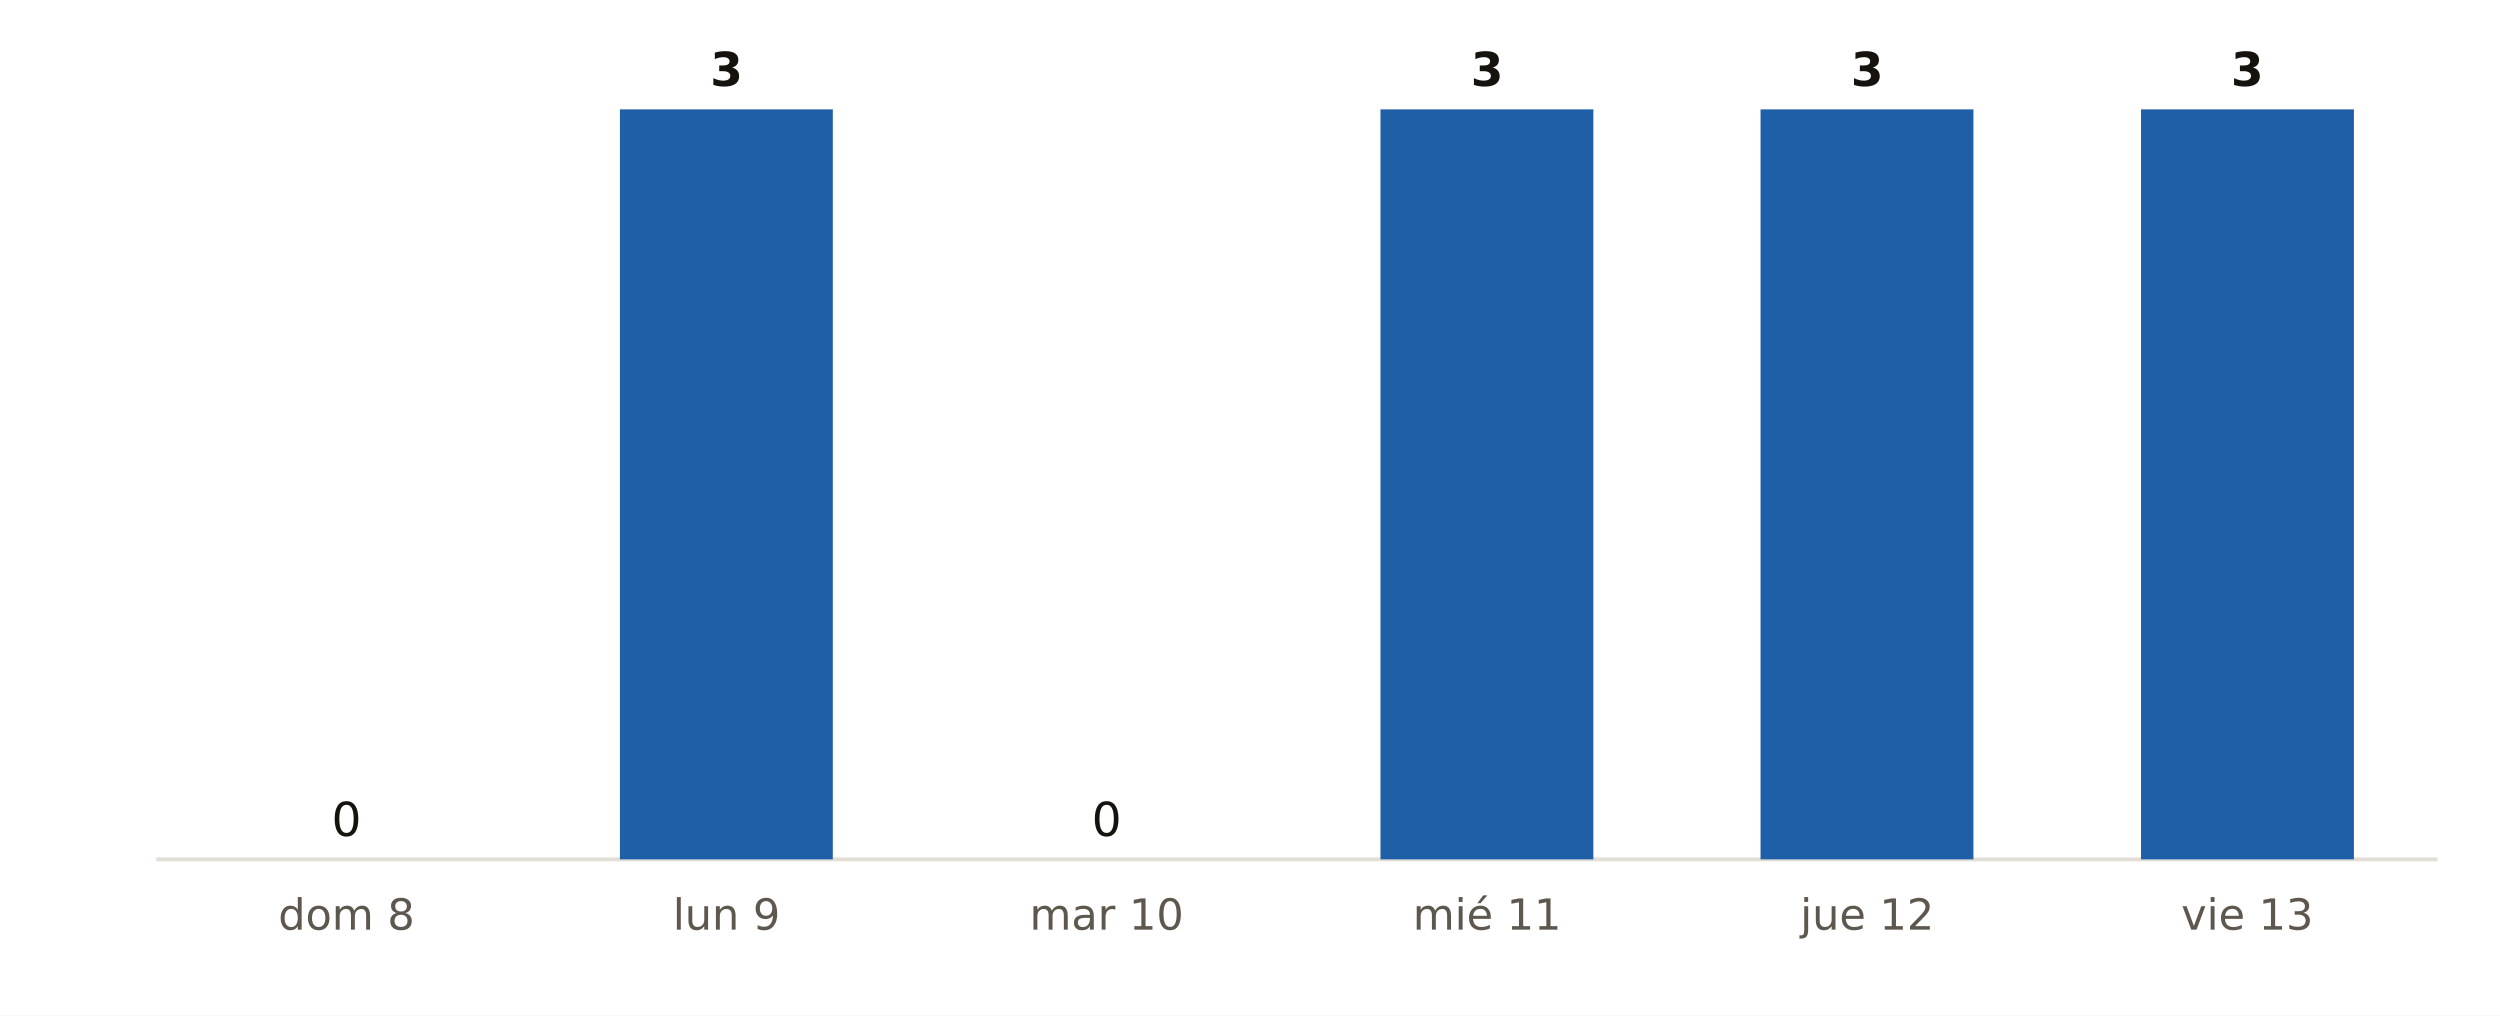
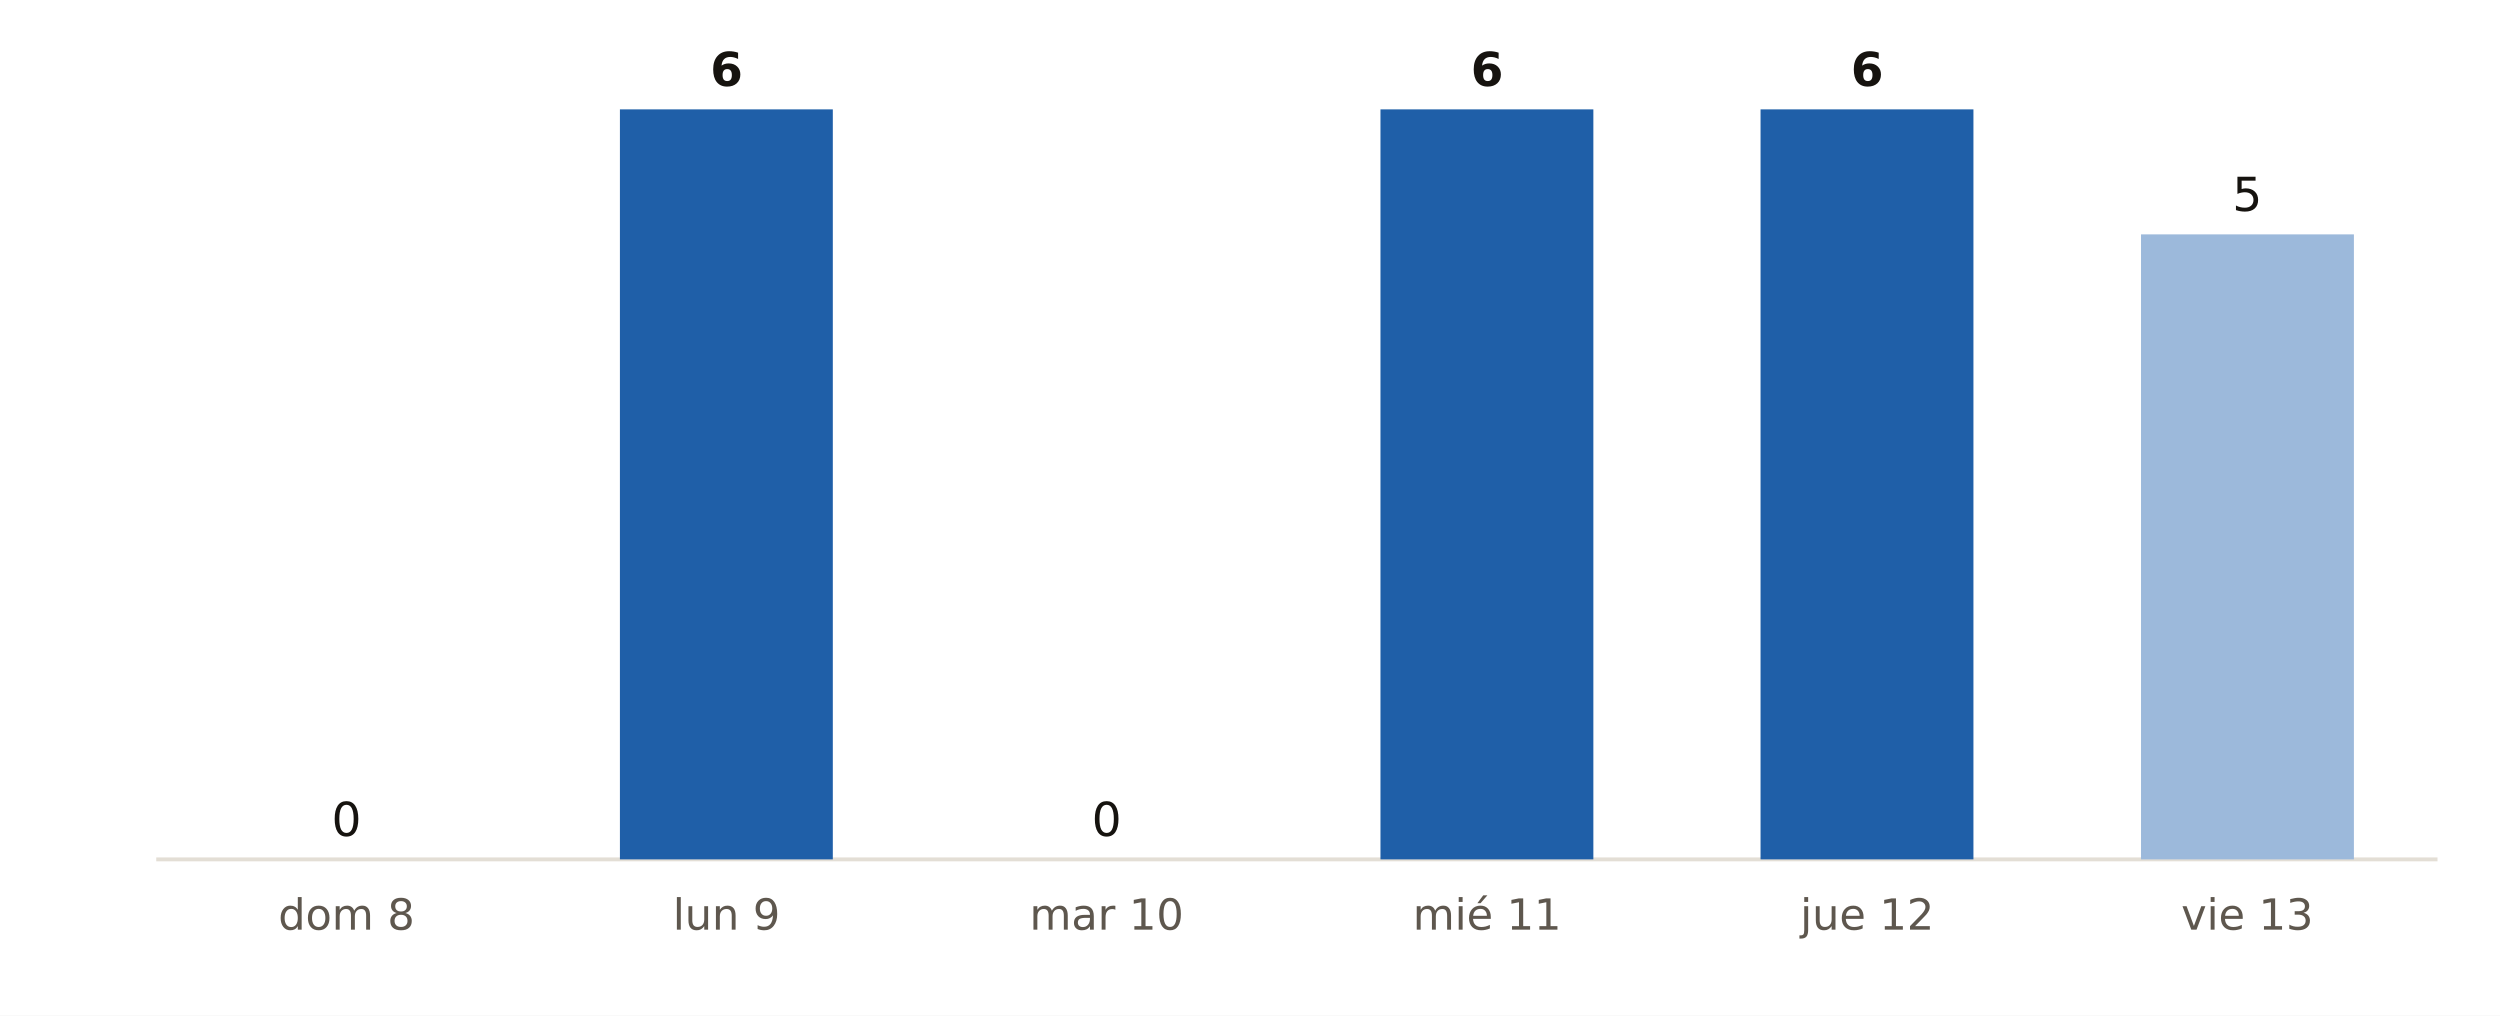
<svg xmlns="http://www.w3.org/2000/svg" viewBox="0 0 640 260" width="640" height="260" role="img" aria-label="Municipios de Granada con probabilidad de lluvia del 90 % o más, día a día, según AEMET">
  <rect width="640" height="260" fill="#FFFFFF" />
  <line x1="40" x2="624" y1="220" y2="220" stroke="#E3DED5" stroke-width="1" />
  <rect x="61.4" y="220.0" width="54.5" height="0.0" fill="#9CB9DB" />
  <text x="88.7" y="214.0" font-size="12" fill="#16130F" text-anchor="middle" font-weight="400" font-family="Public Sans, DejaVu Sans, Arial, sans-serif">0</text>
  <text x="88.7" y="238.0" font-size="11" fill="#5E574E" text-anchor="middle" font-weight="400" font-family="Public Sans, DejaVu Sans, Arial, sans-serif">dom 8</text>
  <rect x="158.7" y="28.0" width="54.5" height="192.0" fill="#1F5FA8" />
-   <text x="186.0" y="22.0" font-size="12" fill="#16130F" text-anchor="middle" font-weight="700" font-family="Public Sans, DejaVu Sans, Arial, sans-serif">3</text>
+   <text x="186.0" y="22.0" font-size="12" fill="#16130F" text-anchor="middle" font-weight="700" font-family="Public Sans, DejaVu Sans, Arial, sans-serif">6</text>
  <text x="186.0" y="238.0" font-size="11" fill="#5E574E" text-anchor="middle" font-weight="400" font-family="Public Sans, DejaVu Sans, Arial, sans-serif">lun 9</text>
  <rect x="256.1" y="220.0" width="54.5" height="0.0" fill="#9CB9DB" />
  <text x="283.3" y="214.0" font-size="12" fill="#16130F" text-anchor="middle" font-weight="400" font-family="Public Sans, DejaVu Sans, Arial, sans-serif">0</text>
  <text x="283.3" y="238.0" font-size="11" fill="#5E574E" text-anchor="middle" font-weight="400" font-family="Public Sans, DejaVu Sans, Arial, sans-serif">mar 10</text>
  <rect x="353.4" y="28.0" width="54.5" height="192.0" fill="#1F5FA8" />
-   <text x="380.7" y="22.0" font-size="12" fill="#16130F" text-anchor="middle" font-weight="700" font-family="Public Sans, DejaVu Sans, Arial, sans-serif">3</text>
+   <text x="380.7" y="22.0" font-size="12" fill="#16130F" text-anchor="middle" font-weight="700" font-family="Public Sans, DejaVu Sans, Arial, sans-serif">6</text>
  <text x="380.7" y="238.0" font-size="11" fill="#5E574E" text-anchor="middle" font-weight="400" font-family="Public Sans, DejaVu Sans, Arial, sans-serif">mié 11</text>
  <rect x="450.7" y="28.0" width="54.5" height="192.0" fill="#1F5FA8" />
-   <text x="478.0" y="22.0" font-size="12" fill="#16130F" text-anchor="middle" font-weight="700" font-family="Public Sans, DejaVu Sans, Arial, sans-serif">3</text>
+   <text x="478.0" y="22.0" font-size="12" fill="#16130F" text-anchor="middle" font-weight="700" font-family="Public Sans, DejaVu Sans, Arial, sans-serif">6</text>
  <text x="478.0" y="238.0" font-size="11" fill="#5E574E" text-anchor="middle" font-weight="400" font-family="Public Sans, DejaVu Sans, Arial, sans-serif">jue 12</text>
-   <rect x="548.1" y="28.0" width="54.5" height="192.0" fill="#1F5FA8" />
-   <text x="575.3" y="22.0" font-size="12" fill="#16130F" text-anchor="middle" font-weight="700" font-family="Public Sans, DejaVu Sans, Arial, sans-serif">3</text>
+   <rect x="548.1" y="60.0" width="54.5" height="160.0" fill="#9CB9DB" />
+   <text x="575.3" y="54.0" font-size="12" fill="#16130F" text-anchor="middle" font-weight="400" font-family="Public Sans, DejaVu Sans, Arial, sans-serif">5</text>
  <text x="575.3" y="238.0" font-size="11" fill="#5E574E" text-anchor="middle" font-weight="400" font-family="Public Sans, DejaVu Sans, Arial, sans-serif">vie 13</text>
</svg>
